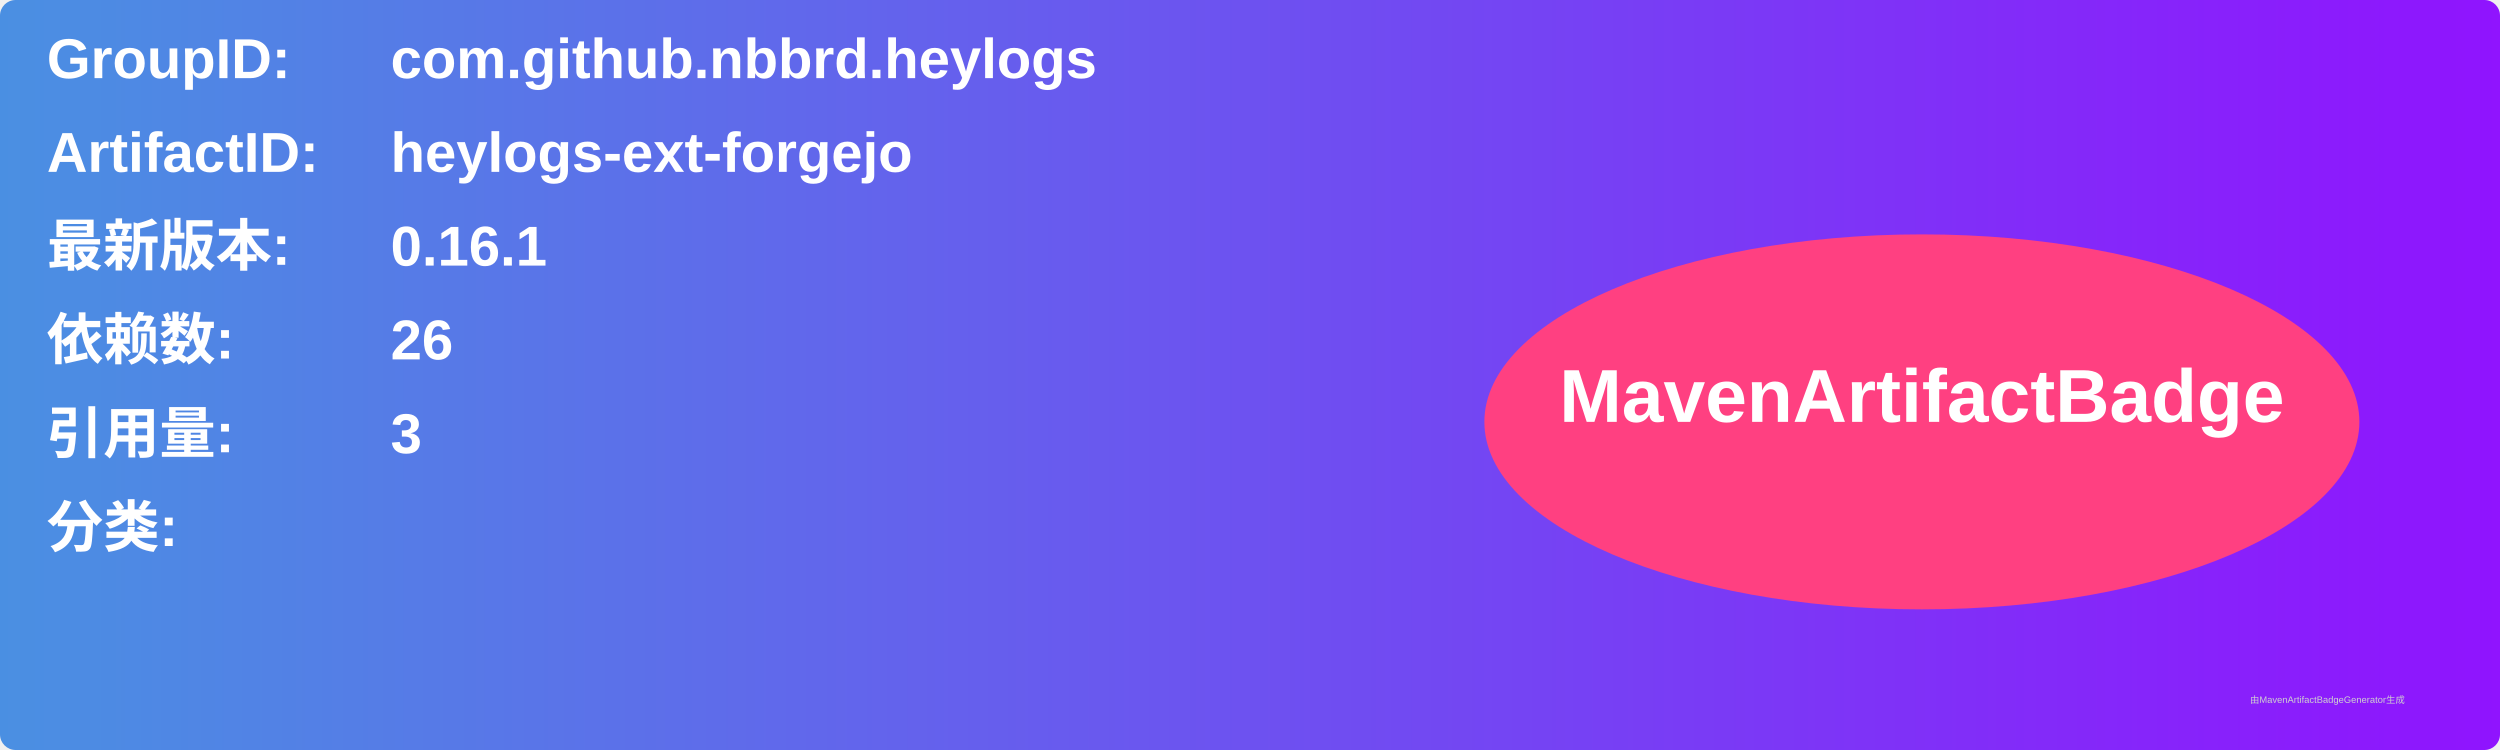
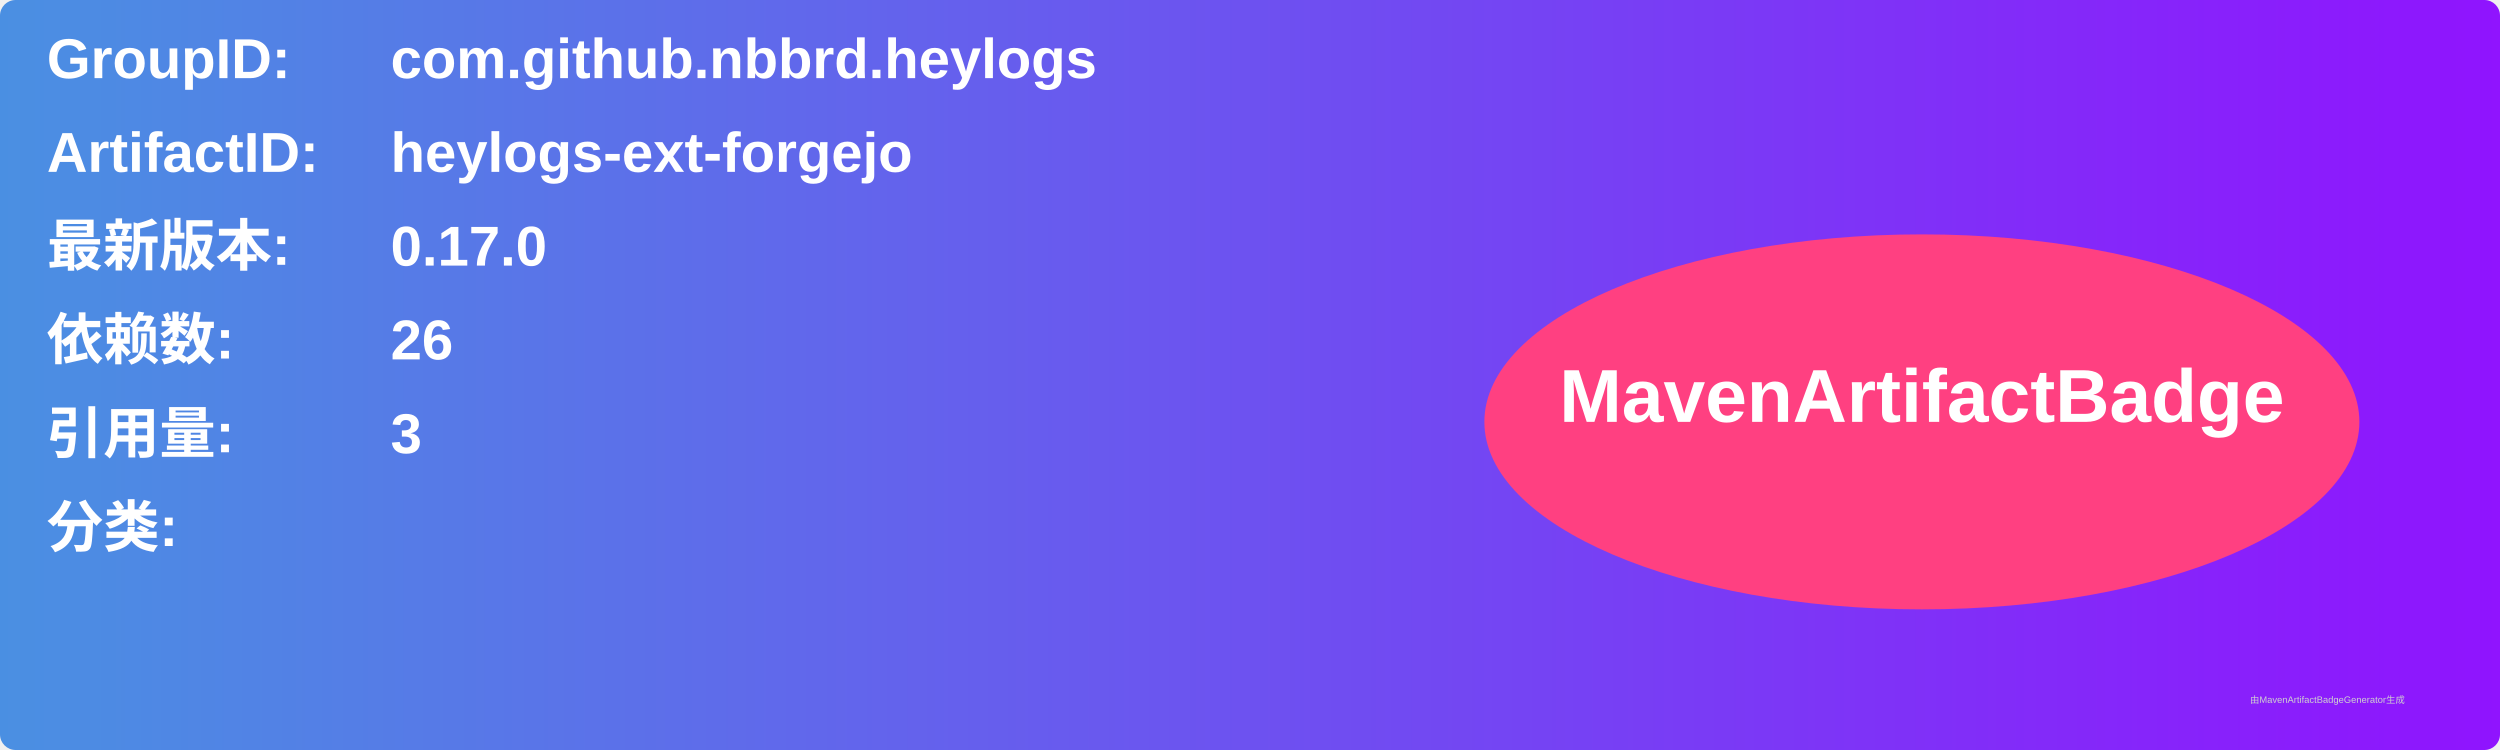
<svg xmlns="http://www.w3.org/2000/svg" width="800" height="240" viewBox="0 0 800 240">
  <linearGradient id="grad" x1="0%" y1="0%" x2="100%" y2="0%">
    <stop offset="0%" stop-color="#4a90e2" />
    <stop offset="100%" stop-color="#9013fe" />
  </linearGradient>
  <rect width="100%" height="100%" rx="5" ry="5" fill="url(#grad)" />
  <g transform="translate(15, 15)">
    <text x="0" y="10" font-family="Arial" font-size="18" fill="white" font-weight="bold" width="260">GroupID:</text>
    <text x="110" y="10" font-family="Arial" font-size="18" fill="white" font-weight="bold" width="460">com.github.nbbrd.heylogs</text>
    <text x="0" y="40" font-family="Arial" font-size="18" fill="white" font-weight="bold" width="260">ArtifactID:</text>
    <text x="110" y="40" font-family="Arial" font-size="18" fill="white" font-weight="bold" width="460">heylogs-ext-forgejo</text>
    <text x="0" y="70" font-family="Arial" font-size="18" fill="white" font-weight="bold">最新版本:</text>
    <text x="110" y="70" font-family="Arial" font-size="18" fill="white" font-weight="bold">
-       <tspan font-weight="bold">0.16.1</tspan>
+       <tspan font-weight="bold">0.17.0</tspan>
    </text>
    <text x="0" y="100" font-family="Arial" font-size="18" fill="white" font-weight="bold">依赖数: </text>
    <text x="110" y="100" font-family="Arial" font-size="18" fill="white">
      <tspan font-weight="bold">26</tspan>
    </text>
    <text x="0" y="130" font-family="Arial" font-size="18" fill="white" font-weight="bold">引用量: </text>
    <text x="110" y="130" font-family="Arial" font-size="18" fill="white">
      <tspan font-weight="bold">3</tspan>
    </text>
    <text x="0" y="160" font-family="Arial" font-size="18" fill="white" font-weight="bold">分类:</text>
    <text x="10" y="190" font-family="Arial" font-size="10" fill="white">
      <tspan font-weight="bold" />
    </text>
    <ellipse cx="600" cy="120" rx="140" ry="60" fill="#ff4081" />
    <text x="600" y="120" text-anchor="middle" font-family="Arial" font-size="24" fill="white" font-weight="bold">MavenArtifactBadge</text>
  </g>
  <text x="720" y="225" font-family="Arial" font-size="3" fill="#d0d0d0">由MavenArtifactBadgeGenerator生成</text>
</svg>
